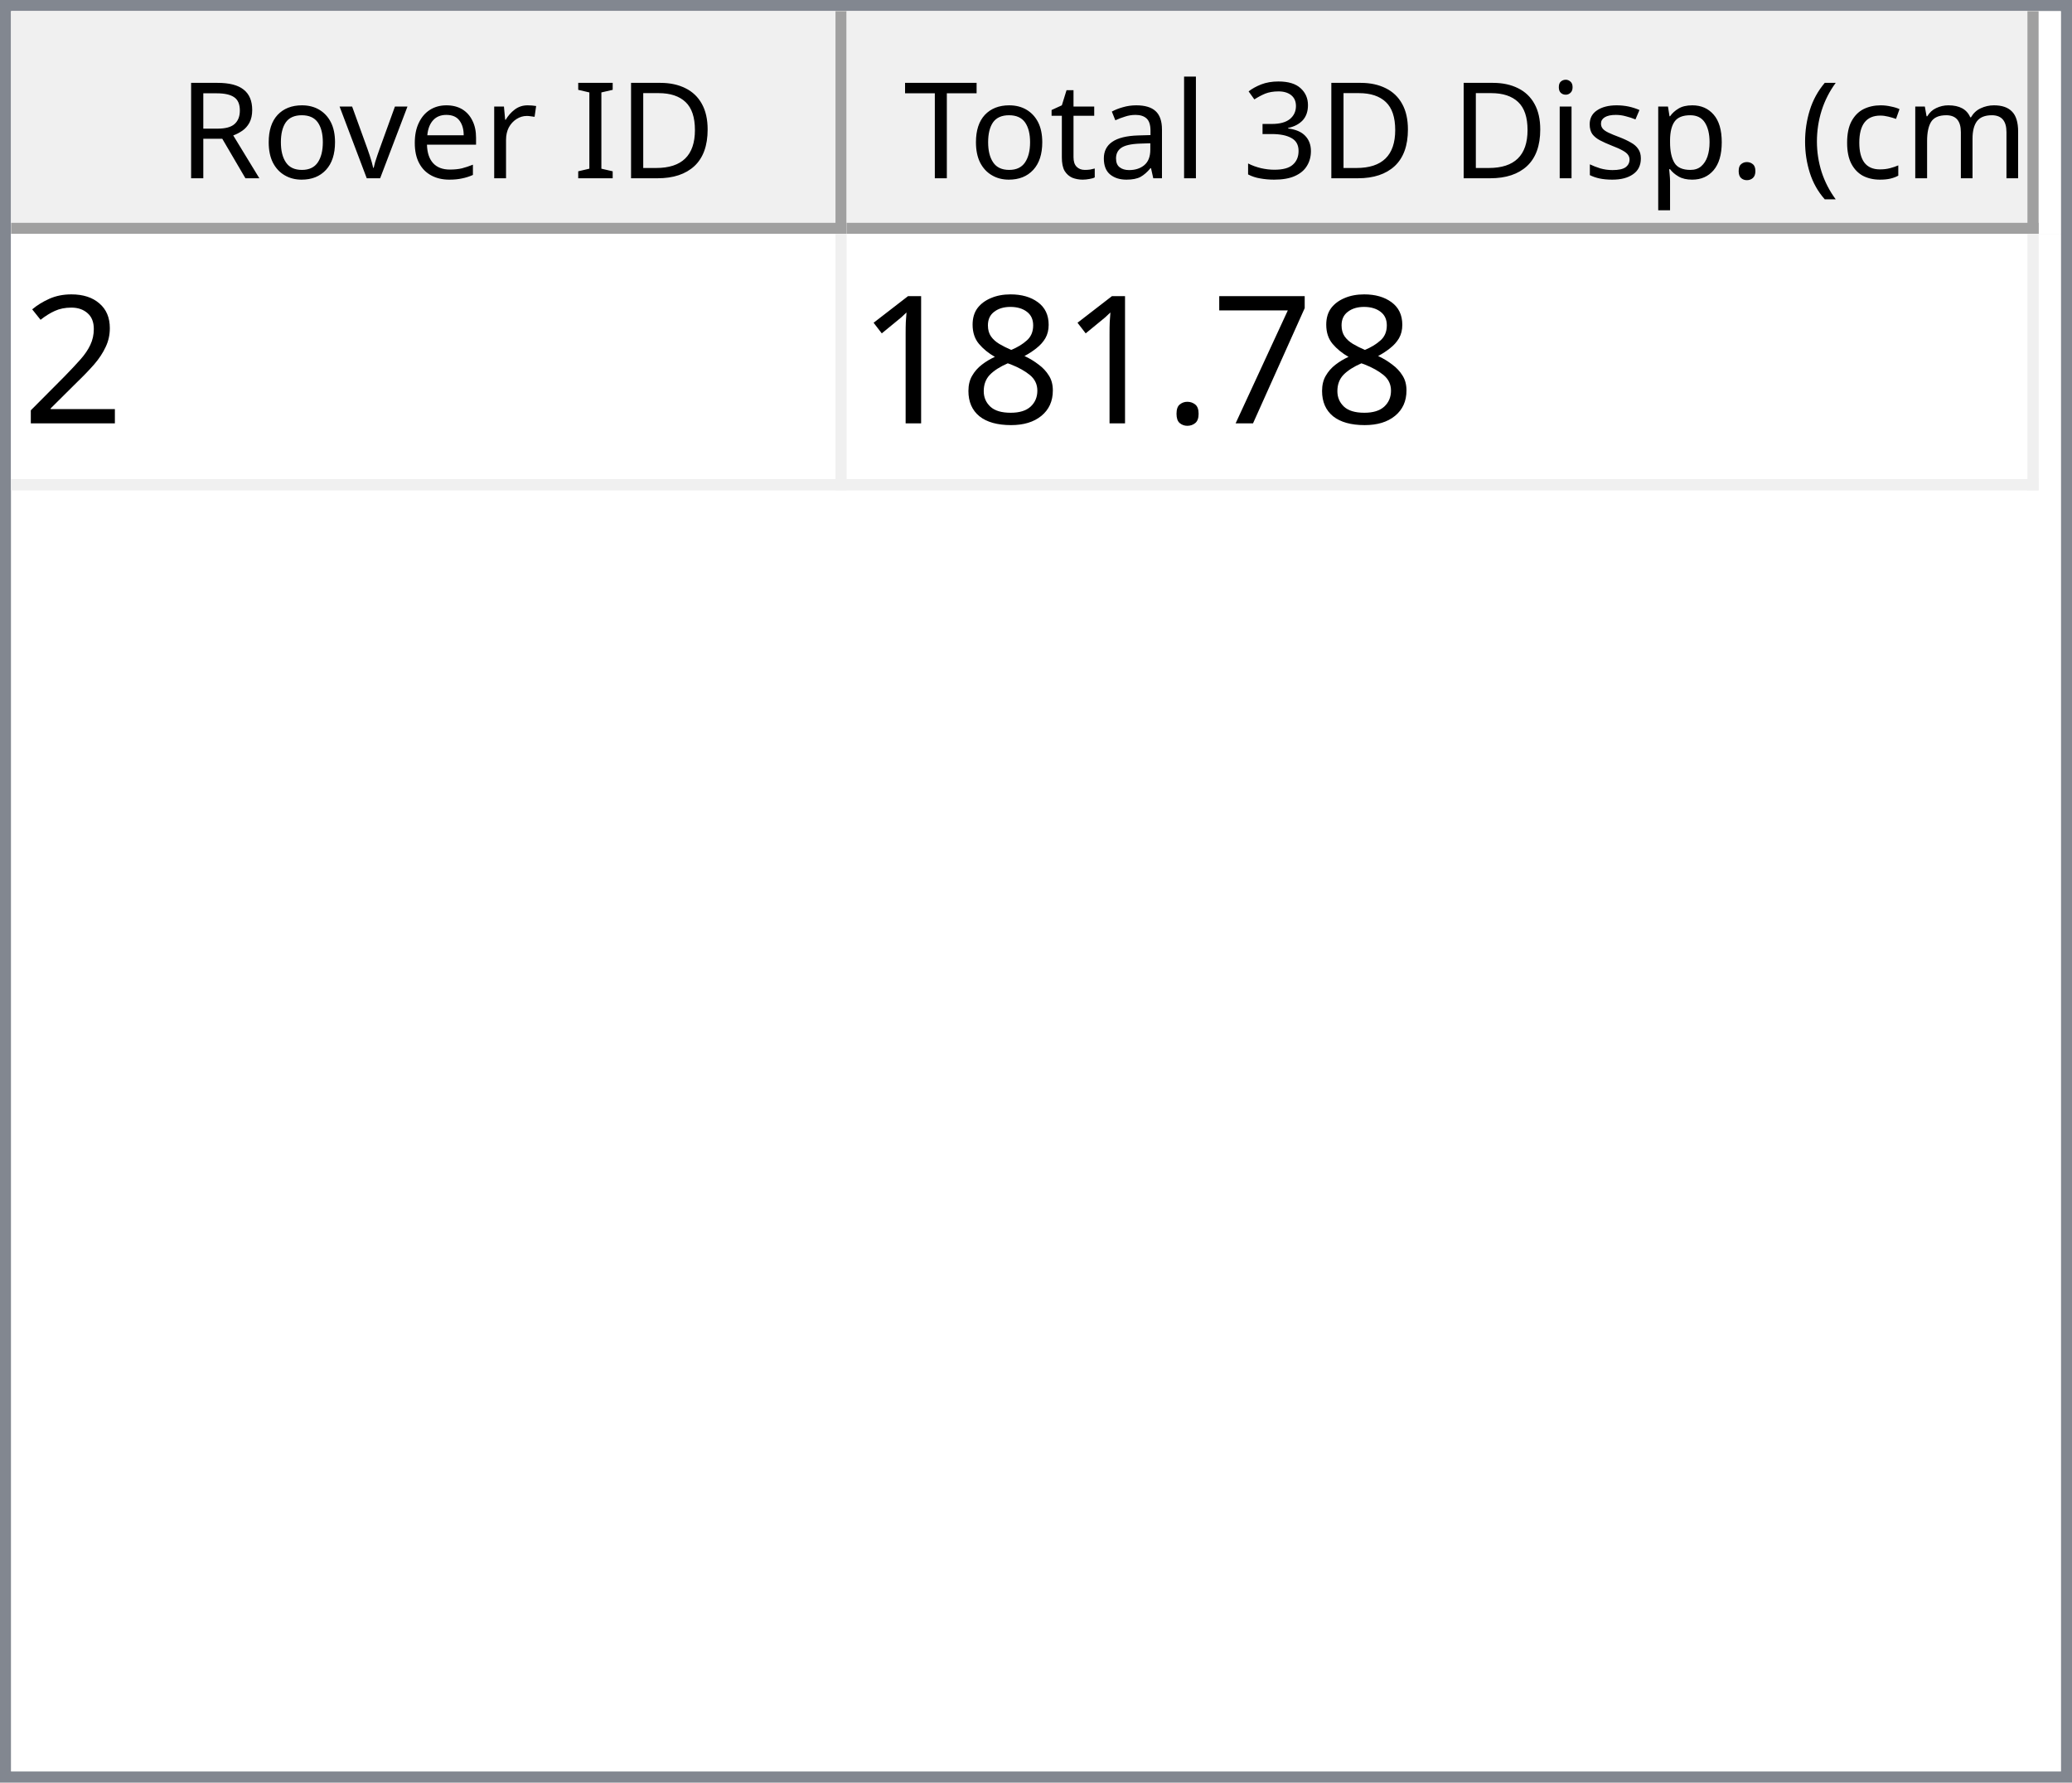
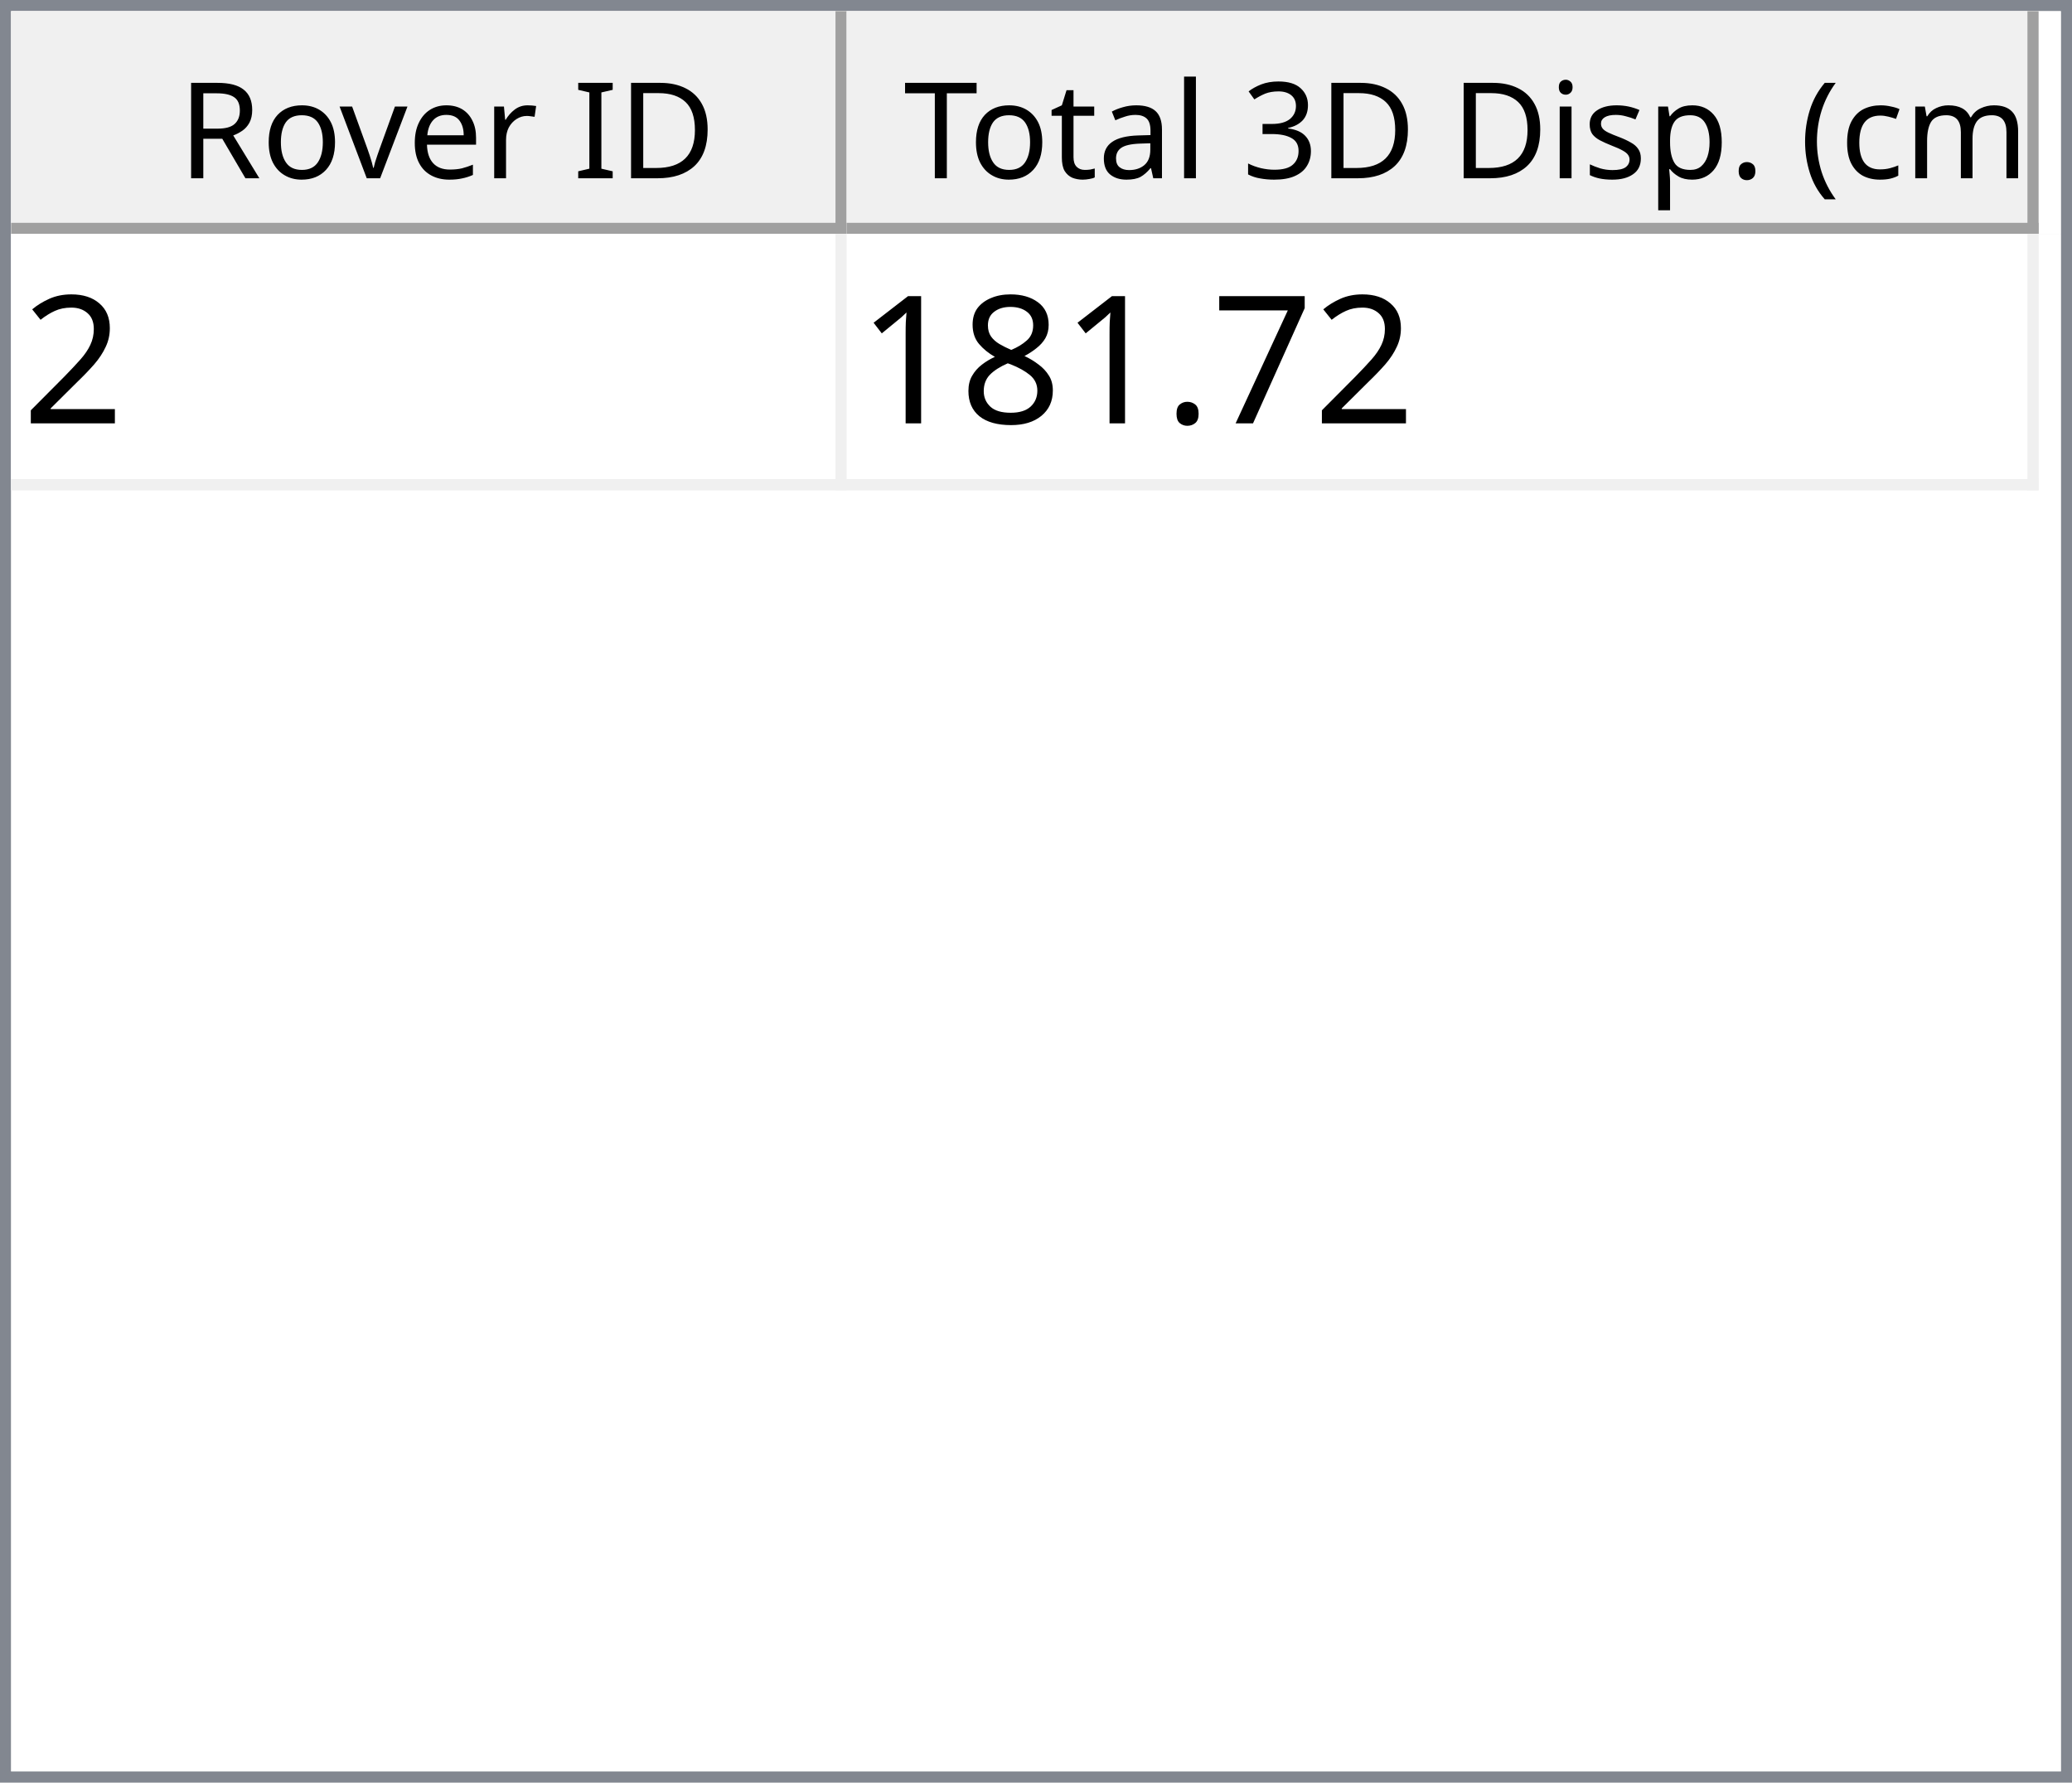
<svg xmlns="http://www.w3.org/2000/svg" style="fill-opacity:1; color-rendering:auto; color-interpolation:auto; text-rendering:auto; stroke:black; stroke-linecap:square; stroke-miterlimit:10; shape-rendering:auto; stroke-opacity:1; fill:black; stroke-dasharray:none; font-weight:normal; stroke-width:1; font-family:'Dialog'; font-style:normal; stroke-linejoin:miter; font-size:12px; stroke-dashoffset:0; image-rendering:auto;" width="186" height="160">
  <defs id="genericDefs" />
  <g>
    <defs id="defs1">
      <clipPath clipPathUnits="userSpaceOnUse" id="clipPath1">
        <path d="M0 0 L186 0 L186 160 L0 160 L0 0 Z" />
      </clipPath>
      <clipPath clipPathUnits="userSpaceOnUse" id="clipPath2">
        <path d="M0 0 L0 160 L186 160 L186 0 Z" />
      </clipPath>
      <clipPath clipPathUnits="userSpaceOnUse" id="clipPath3">
        <path d="M0 0 L0 20 L184 20 L184 0 Z" />
      </clipPath>
      <clipPath clipPathUnits="userSpaceOnUse" id="clipPath4">
        <path d="M0 0 L0 20 L75 20 L75 0 Z" />
      </clipPath>
      <clipPath clipPathUnits="userSpaceOnUse" id="clipPath5">
        <path d="M1 1 L1 19 L74 19 L74 1 Z" />
      </clipPath>
      <clipPath clipPathUnits="userSpaceOnUse" id="clipPath6">
        <path d="M0 0 L0 18 L73 18 L73 0 Z" />
      </clipPath>
      <clipPath clipPathUnits="userSpaceOnUse" id="clipPath7">
        <path d="M-0.5 -0.5 L-0.5 19.5 L74.5 19.5 L74.5 -0.5 Z" />
      </clipPath>
      <clipPath clipPathUnits="userSpaceOnUse" id="clipPath8">
        <path d="M0 0 L0 20 L107 20 L107 0 Z" />
      </clipPath>
      <clipPath clipPathUnits="userSpaceOnUse" id="clipPath9">
        <path d="M1 1 L1 19 L106 19 L106 1 Z" />
      </clipPath>
      <clipPath clipPathUnits="userSpaceOnUse" id="clipPath10">
        <path d="M0 0 L0 18 L105 18 L105 0 Z" />
      </clipPath>
      <clipPath clipPathUnits="userSpaceOnUse" id="clipPath11">
        <path d="M-0.5 -0.5 L-0.5 19.5 L106.5 19.5 L106.5 -0.5 Z" />
      </clipPath>
      <clipPath clipPathUnits="userSpaceOnUse" id="clipPath12">
        <path d="M0 0 L0 138 L184 138 L184 0 Z" />
      </clipPath>
      <clipPath clipPathUnits="userSpaceOnUse" id="clipPath13">
        <path d="M0 0 L0 23 L182 23 L182 0 Z" />
      </clipPath>
      <clipPath clipPathUnits="userSpaceOnUse" id="clipPath14">
        <path d="M-0.5 -0.5 L-0.5 22.5 L181.5 22.5 L181.5 -0.5 Z" />
      </clipPath>
      <clipPath clipPathUnits="userSpaceOnUse" id="clipPath15">
        <path d="M0 0 L0 22 L74 22 L74 0 Z" />
      </clipPath>
      <clipPath clipPathUnits="userSpaceOnUse" id="clipPath16">
        <path d="M0 0 L0 22 L106 22 L106 0 Z" />
      </clipPath>
      <font horiz-adv-x="64.551" id="font1">
        <font-face ascent="107.91" descent="25.098" units-per-em="100" style="font-style:normal; font-family:Segoe UI; font-weight:normal;" />
        <missing-glyph horiz-adv-x="64.551" d="M8.109 0 L8.109 68.266 L56.453 68.266 L56.453 0 L8.109 0 ZM15.328 7.234 L49.219 7.234 L49.219 61.031 L15.328 61.031 L15.328 7.234 Z" />
        <glyph unicode="D" horiz-adv-x="70.117" d="M9.188 0 L9.188 70.016 L28.516 70.016 Q65.531 70.016 65.531 35.891 Q65.531 19.672 55.25 9.836 Q44.969 0 27.734 0 L9.188 0 ZM17.391 62.594 L17.391 7.422 L27.828 7.422 Q41.609 7.422 49.273 14.797 Q56.938 22.172 56.938 35.688 Q56.938 62.594 28.328 62.594 L17.391 62.594 Z" />
        <glyph unicode="I" horiz-adv-x="26.611" d="M17.391 0 L9.188 0 L9.188 70.016 L17.391 70.016 L17.391 0 Z" />
        <glyph unicode=" " horiz-adv-x="27.393" d="" />
        <glyph unicode="r" horiz-adv-x="34.766" d="M34.188 41.891 Q32.078 43.5 28.125 43.5 Q23 43.5 19.555 38.672 Q16.109 33.844 16.109 25.484 L16.109 0 L8.109 0 L8.109 50 L16.109 50 L16.109 39.703 L16.312 39.703 Q18.016 44.969 21.531 47.922 Q25.047 50.875 29.391 50.875 Q32.516 50.875 34.188 50.203 L34.188 41.891 Z" />
        <glyph unicode="e" horiz-adv-x="52.295" d="M48.297 23 L12.984 23 Q13.188 14.656 17.484 10.109 Q21.781 5.562 29.297 5.562 Q37.75 5.562 44.828 11.141 L44.828 3.609 Q38.234 -1.172 27.391 -1.172 Q16.797 -1.172 10.742 5.641 Q4.688 12.453 4.688 24.812 Q4.688 36.469 11.305 43.82 Q17.922 51.172 27.734 51.172 Q37.547 51.172 42.922 44.828 Q48.297 38.484 48.297 27.203 L48.297 23 ZM40.094 29.781 Q40.047 36.719 36.75 40.578 Q33.453 44.438 27.594 44.438 Q21.922 44.438 17.969 40.383 Q14.016 36.328 13.094 29.781 L40.094 29.781 Z" />
        <glyph unicode="v" horiz-adv-x="47.9" d="M47.406 50 L27.484 0 L19.625 0 L0.688 50 L9.469 50 L22.172 13.672 Q23.578 9.672 23.922 6.688 L24.125 6.688 Q24.609 10.453 25.688 13.484 L38.969 50 L47.406 50 Z" />
        <glyph unicode="o" horiz-adv-x="58.594" d="M29 -1.172 Q17.922 -1.172 11.305 5.836 Q4.688 12.844 4.688 24.422 Q4.688 37.016 11.57 44.094 Q18.453 51.172 30.172 51.172 Q41.359 51.172 47.633 44.289 Q53.906 37.406 53.906 25.203 Q53.906 13.234 47.141 6.031 Q40.375 -1.172 29 -1.172 ZM29.594 44.438 Q21.875 44.438 17.383 39.188 Q12.891 33.938 12.891 24.703 Q12.891 15.828 17.43 10.695 Q21.969 5.562 29.594 5.562 Q37.359 5.562 41.531 10.594 Q45.703 15.625 45.703 24.906 Q45.703 34.281 41.531 39.359 Q37.359 44.438 29.594 44.438 Z" />
        <glyph unicode="R" horiz-adv-x="59.814" d="M59.375 0 L49.609 0 L37.891 19.625 Q36.281 22.359 34.766 24.289 Q33.25 26.219 31.664 27.438 Q30.078 28.656 28.25 29.219 Q26.422 29.781 24.125 29.781 L17.391 29.781 L17.391 0 L9.188 0 L9.188 70.016 L30.078 70.016 Q34.672 70.016 38.555 68.867 Q42.438 67.719 45.289 65.375 Q48.141 63.031 49.758 59.547 Q51.375 56.062 51.375 51.375 Q51.375 47.703 50.273 44.656 Q49.172 41.609 47.148 39.211 Q45.125 36.812 42.266 35.133 Q39.406 33.453 35.844 32.516 L35.844 32.328 Q37.594 31.547 38.891 30.547 Q40.188 29.547 41.359 28.18 Q42.531 26.812 43.68 25.078 Q44.828 23.344 46.234 21.047 L59.375 0 ZM17.391 62.594 L17.391 37.203 L28.516 37.203 Q31.594 37.203 34.203 38.133 Q36.812 39.062 38.719 40.797 Q40.625 42.531 41.703 45.047 Q42.781 47.562 42.781 50.688 Q42.781 56.297 39.141 59.445 Q35.5 62.594 28.609 62.594 L17.391 62.594 Z" />
        <glyph unicode=")" horiz-adv-x="30.176" d="M8.297 -15.922 L1.172 -15.922 Q16.406 2.344 16.406 26.812 Q16.406 51.469 1.078 70.016 L8.297 70.016 Q23.531 52.156 23.531 26.703 Q23.531 1.375 8.297 -15.922 Z" />
        <glyph unicode="m" horiz-adv-x="86.133" d="M79.109 0 L71.094 0 L71.094 28.719 Q71.094 37.016 68.531 40.727 Q65.969 44.438 59.906 44.438 Q54.781 44.438 51.195 39.75 Q47.609 35.062 47.609 28.516 L47.609 0 L39.594 0 L39.594 29.688 Q39.594 44.438 28.219 44.438 Q22.953 44.438 19.531 40.016 Q16.109 35.594 16.109 28.516 L16.109 0 L8.109 0 L8.109 50 L16.109 50 L16.109 42.094 L16.312 42.094 Q21.625 51.172 31.844 51.172 Q36.969 51.172 40.773 48.312 Q44.578 45.453 46 40.828 Q51.562 51.172 62.594 51.172 Q79.109 51.172 79.109 30.812 L79.109 0 Z" />
        <glyph unicode="c" horiz-adv-x="46.191" d="M42.188 2.297 Q36.422 -1.172 28.516 -1.172 Q17.828 -1.172 11.258 5.789 Q4.688 12.75 4.688 23.828 Q4.688 36.188 11.766 43.68 Q18.844 51.172 30.672 51.172 Q37.25 51.172 42.281 48.734 L42.281 40.531 Q36.719 44.438 30.375 44.438 Q22.703 44.438 17.797 38.945 Q12.891 33.453 12.891 24.516 Q12.891 15.719 17.508 10.641 Q22.125 5.562 29.891 5.562 Q36.422 5.562 42.188 9.906 L42.188 2.297 Z" />
        <glyph unicode="(" horiz-adv-x="30.176" d="M29.109 -15.922 L21.969 -15.922 Q6.844 1.375 6.844 26.703 Q6.844 52.156 21.969 70.016 L29.203 70.016 Q13.875 51.469 13.875 26.812 Q13.875 2.344 29.109 -15.922 Z" />
        <glyph unicode="." horiz-adv-x="21.68" d="M10.891 -1.078 Q8.641 -1.078 7.055 0.539 Q5.469 2.156 5.469 4.391 Q5.469 6.641 7.055 8.273 Q8.641 9.906 10.891 9.906 Q13.188 9.906 14.797 8.273 Q16.406 6.641 16.406 4.391 Q16.406 2.156 14.797 0.539 Q13.188 -1.078 10.891 -1.078 Z" />
        <glyph unicode="p" horiz-adv-x="58.789" d="M16.312 7.234 L16.109 7.234 L16.109 -23 L8.109 -23 L8.109 50 L16.109 50 L16.109 41.219 L16.312 41.219 Q22.219 51.172 33.594 51.172 Q43.266 51.172 48.688 44.461 Q54.109 37.75 54.109 26.469 Q54.109 13.922 48 6.375 Q41.891 -1.172 31.297 -1.172 Q21.578 -1.172 16.312 7.234 ZM16.109 27.391 L16.109 20.406 Q16.109 14.203 20.141 9.883 Q24.172 5.562 30.375 5.562 Q37.641 5.562 41.773 11.133 Q45.906 16.703 45.906 26.609 Q45.906 34.969 42.047 39.703 Q38.188 44.438 31.594 44.438 Q24.609 44.438 20.359 39.578 Q16.109 34.719 16.109 27.391 Z" />
        <glyph unicode="s" horiz-adv-x="42.432" d="M5.078 1.812 L5.078 10.406 Q11.625 5.562 19.484 5.562 Q30.031 5.562 30.031 12.594 Q30.031 14.594 29.125 15.992 Q28.219 17.391 26.68 18.461 Q25.141 19.531 23.07 20.383 Q21 21.234 18.609 22.172 Q15.281 23.484 12.766 24.828 Q10.25 26.172 8.57 27.859 Q6.891 29.547 6.031 31.695 Q5.172 33.844 5.172 36.719 Q5.172 40.234 6.789 42.945 Q8.406 45.656 11.086 47.484 Q13.766 49.312 17.211 50.242 Q20.656 51.172 24.312 51.172 Q30.812 51.172 35.938 48.922 L35.938 40.828 Q30.422 44.438 23.25 44.438 Q21 44.438 19.195 43.922 Q17.391 43.406 16.094 42.477 Q14.797 41.547 14.086 40.258 Q13.375 38.969 13.375 37.406 Q13.375 35.453 14.086 34.133 Q14.797 32.812 16.164 31.789 Q17.531 30.766 19.484 29.938 Q21.438 29.109 23.922 28.125 Q27.25 26.859 29.883 25.516 Q32.516 24.172 34.375 22.484 Q36.234 20.797 37.234 18.602 Q38.234 16.406 38.234 13.375 Q38.234 9.672 36.602 6.938 Q34.969 4.203 32.234 2.398 Q29.5 0.594 25.93 -0.289 Q22.359 -1.172 18.453 -1.172 Q10.75 -1.172 5.078 1.812 Z" />
        <glyph unicode="i" horiz-adv-x="24.219" d="M12.203 62.703 Q10.062 62.703 8.547 64.164 Q7.031 65.625 7.031 67.875 Q7.031 70.125 8.547 71.609 Q10.062 73.094 12.203 73.094 Q14.406 73.094 15.945 71.609 Q17.484 70.125 17.484 67.875 Q17.484 65.719 15.945 64.211 Q14.406 62.703 12.203 62.703 ZM16.109 0 L8.109 0 L8.109 50 L16.109 50 L16.109 0 Z" />
        <glyph unicode="3" horiz-adv-x="53.906" d="M46.531 19.828 Q46.531 15.094 44.75 11.211 Q42.969 7.328 39.719 4.57 Q36.469 1.812 31.93 0.297 Q27.391 -1.219 21.922 -1.219 Q11.922 -1.219 6 2.594 L6 11.188 Q13.094 5.609 22.219 5.609 Q25.875 5.609 28.828 6.539 Q31.781 7.469 33.906 9.227 Q36.031 10.984 37.18 13.477 Q38.328 15.969 38.328 19.094 Q38.328 32.812 18.797 32.812 L12.984 32.812 L12.984 39.594 L18.5 39.594 Q35.797 39.594 35.797 52.484 Q35.797 64.406 22.609 64.406 Q15.188 64.406 8.688 59.422 L8.688 67.188 Q15.375 71.188 24.609 71.188 Q29 71.188 32.57 69.969 Q36.141 68.75 38.68 66.555 Q41.219 64.359 42.609 61.281 Q44 58.203 44 54.5 Q44 40.672 30.031 36.719 L30.031 36.531 Q33.594 36.141 36.625 34.797 Q39.656 33.453 41.852 31.305 Q44.047 29.156 45.289 26.25 Q46.531 23.344 46.531 19.828 Z" />
        <glyph unicode="l" horiz-adv-x="24.219" d="M16.109 0 L8.109 0 L8.109 74.031 L16.109 74.031 L16.109 0 Z" />
        <glyph unicode="a" horiz-adv-x="50.879" d="M43.891 0 L35.891 0 L35.891 7.812 L35.688 7.812 Q30.469 -1.172 20.312 -1.172 Q12.844 -1.172 8.617 2.781 Q4.391 6.734 4.391 13.281 Q4.391 27.297 20.906 29.594 L35.891 31.688 Q35.891 44.438 25.594 44.438 Q16.547 44.438 9.281 38.281 L9.281 46.484 Q16.656 51.172 26.266 51.172 Q43.891 51.172 43.891 32.516 L43.891 0 ZM35.891 25.297 L23.828 23.641 Q18.266 22.859 15.43 20.875 Q12.594 18.891 12.594 13.875 Q12.594 10.203 15.211 7.883 Q17.828 5.562 22.172 5.562 Q28.125 5.562 32.008 9.742 Q35.891 13.922 35.891 20.312 L35.891 25.297 Z" />
        <glyph unicode="t" horiz-adv-x="33.887" d="M31.297 0.484 Q28.469 -1.078 23.828 -1.078 Q10.688 -1.078 10.688 13.578 L10.688 43.172 L2.094 43.172 L2.094 50 L10.688 50 L10.688 62.203 L18.703 64.797 L18.703 50 L31.297 50 L31.297 43.172 L18.703 43.172 L18.703 14.984 Q18.703 9.969 20.414 7.82 Q22.125 5.672 26.078 5.672 Q29.109 5.672 31.297 7.328 L31.297 0.484 Z" />
        <glyph unicode="T" horiz-adv-x="52.393" d="M50.594 62.594 L30.375 62.594 L30.375 0 L22.172 0 L22.172 62.594 L2 62.594 L2 70.016 L50.594 70.016 L50.594 62.594 Z" />
      </font>
      <font horiz-adv-x="75.0" id="font2">
        <font-face ascent="100.537" descent="21.973" units-per-em="100" style="font-style:normal; font-family:sans-serif; font-weight:normal;" />
        <missing-glyph horiz-adv-x="75.0" d="M12.5 0 L12.5 62.5 L62.5 62.5 L62.5 0 L12.5 0 ZM14.062 1.562 L60.938 1.562 L60.938 60.938 L14.062 60.938 L14.062 1.562 Z" />
        <glyph unicode="2" horiz-adv-x="55.615" d="M50.344 8.453 L50.344 0 L3.031 0 Q2.938 3.172 4.047 6.109 Q5.859 10.938 9.836 15.625 Q13.812 20.312 21.344 26.469 Q33.016 36.031 37.117 41.625 Q41.219 47.219 41.219 52.203 Q41.219 57.422 37.477 61.008 Q33.734 64.594 27.734 64.594 Q21.391 64.594 17.578 60.789 Q13.766 56.984 13.719 50.25 L4.688 51.172 Q5.609 61.281 11.664 66.578 Q17.719 71.875 27.938 71.875 Q38.234 71.875 44.242 66.164 Q50.25 60.453 50.25 52 Q50.25 47.703 48.492 43.555 Q46.734 39.406 42.656 34.812 Q38.578 30.219 29.109 22.219 Q21.188 15.578 18.945 13.211 Q16.703 10.844 15.234 8.453 L50.344 8.453 Z" />
        <glyph unicode="7" horiz-adv-x="55.615" d="M4.734 62.203 L4.734 70.656 L51.078 70.656 L51.078 63.812 Q44.234 56.547 37.523 44.484 Q30.812 32.422 27.156 19.672 Q24.516 10.688 23.781 0 L14.75 0 Q14.891 8.453 18.062 20.414 Q21.234 32.375 27.172 43.484 Q33.109 54.594 39.797 62.203 L4.734 62.203 Z" />
        <glyph unicode="." horiz-adv-x="27.783" d="M9.078 0 L9.078 10.016 L19.094 10.016 L19.094 0 L9.078 0 Z" />
        <glyph unicode="8" horiz-adv-x="55.615" d="M17.672 38.812 Q12.203 40.828 9.57 44.539 Q6.938 48.25 6.938 53.422 Q6.938 61.234 12.555 66.555 Q18.172 71.875 27.484 71.875 Q36.859 71.875 42.578 66.43 Q48.297 60.984 48.297 53.172 Q48.297 48.188 45.68 44.508 Q43.062 40.828 37.75 38.812 Q44.344 36.672 47.781 31.883 Q51.219 27.094 51.219 20.453 Q51.219 11.281 44.727 5.031 Q38.234 -1.219 27.641 -1.219 Q17.047 -1.219 10.547 5.055 Q4.047 11.328 4.047 20.703 Q4.047 27.688 7.594 32.398 Q11.141 37.109 17.672 38.812 ZM15.922 53.719 Q15.922 48.641 19.195 45.414 Q22.469 42.188 27.688 42.188 Q32.766 42.188 36.016 45.383 Q39.266 48.578 39.266 53.219 Q39.266 58.062 35.914 61.359 Q32.562 64.656 27.594 64.656 Q22.562 64.656 19.242 61.43 Q15.922 58.203 15.922 53.719 ZM13.094 20.656 Q13.094 16.891 14.875 13.375 Q16.656 9.859 20.172 7.93 Q23.688 6 27.734 6 Q34.031 6 38.133 10.055 Q42.234 14.109 42.234 20.359 Q42.234 26.703 38.016 30.859 Q33.797 35.016 27.438 35.016 Q21.234 35.016 17.164 30.914 Q13.094 26.812 13.094 20.656 Z" />
        <glyph unicode="1" horiz-adv-x="55.615" d="M37.25 0 L28.469 0 L28.469 56 Q25.297 52.984 20.141 49.953 Q14.984 46.922 10.891 45.406 L10.891 53.906 Q18.266 57.375 23.781 62.305 Q29.297 67.234 31.594 71.875 L37.25 71.875 L37.25 0 Z" />
      </font>
    </defs>
    <g style="fill:white; stroke:white;">
      <rect x="0" y="0" width="186" style="clip-path:url(#clipPath1); stroke:none;" height="160" />
    </g>
    <g style="fill:white; text-rendering:optimizeSpeed; color-rendering:optimizeSpeed; image-rendering:optimizeSpeed; shape-rendering:crispEdges; stroke:white; color-interpolation:sRGB;">
      <rect x="0" width="186" height="160" y="0" style="stroke:none;" />
      <path style="stroke:none;" d="M0 160 L186 160 L186 0 L0 0 Z" />
    </g>
    <g style="fill:rgb(240,240,240); font-family:'Segoe UI'; stroke:rgb(240,240,240);">
      <rect x="0" y="0" width="186" style="clip-path:url(#clipPath2); stroke:none;" height="160" />
    </g>
    <g style="fill:rgb(130,135,144); font-family:'Segoe UI'; stroke:rgb(130,135,144);">
      <path d="M0 0 L186 0 L186 160 L0 160 L0 0 ZM1 1 L185 1 L185 159 L1 159 L1 1 Z" style="fill-rule:evenodd; clip-path:url(#clipPath2); stroke:none;" />
    </g>
    <g style="fill:white; font-family:'Segoe UI'; stroke:white;" transform="translate(1,1)">
      <rect x="0" y="0" width="184" style="clip-path:url(#clipPath3); stroke:none;" height="20" />
    </g>
    <g style="fill:rgb(240,240,240); font-family:'Segoe UI'; stroke:rgb(240,240,240);" transform="translate(1,1)">
      <rect x="0" y="0" width="75" style="clip-path:url(#clipPath4); stroke:none;" height="20" />
    </g>
    <g style="font-family:'Segoe UI';" transform="translate(2,2)">
      <text x="14" xml:space="preserve" y="14" style="clip-path:url(#clipPath6); stroke:none;">Rover ID</text>
    </g>
    <g style="fill:rgb(160,160,160); font-family:'Segoe UI'; stroke:rgb(160,160,160); stroke-linejoin:bevel;" transform="translate(1.5,1.5)">
      <line x1="74" x2="74" y1="0" style="fill:none; clip-path:url(#clipPath7);" y2="19" />
    </g>
    <g style="fill:rgb(160,160,160); font-family:'Segoe UI'; stroke:rgb(160,160,160); stroke-linejoin:bevel;" transform="matrix(1,0,0,1,1,1) translate(0.5,0.5)">
      <line x1="0" x2="74" y1="19" style="fill:none; clip-path:url(#clipPath7);" y2="19" />
    </g>
    <g style="fill:rgb(240,240,240); font-family:'Segoe UI'; stroke:rgb(240,240,240);" transform="translate(76,1)">
      <rect x="0" y="0" width="107" style="clip-path:url(#clipPath8); stroke:none;" height="20" />
    </g>
    <g style="font-family:'Segoe UI';" transform="translate(77,2)">
      <text x="1" xml:space="preserve" y="14" style="clip-path:url(#clipPath10); stroke:none;"> Total 3D Disp. (cm)</text>
    </g>
    <g style="fill:rgb(160,160,160); font-family:'Segoe UI'; stroke:rgb(160,160,160); stroke-linejoin:bevel;" transform="translate(76.5,1.5)">
      <line x1="106" x2="106" y1="0" style="fill:none; clip-path:url(#clipPath11);" y2="19" />
    </g>
    <g style="fill:rgb(160,160,160); font-family:'Segoe UI'; stroke:rgb(160,160,160); stroke-linejoin:bevel;" transform="matrix(1,0,0,1,76,1) translate(0.5,0.5)">
      <line x1="0" x2="106" y1="19" style="fill:none; clip-path:url(#clipPath11);" y2="19" />
    </g>
    <g style="fill:white; font-family:'Segoe UI'; stroke:white;" transform="translate(1,21)">
      <rect x="0" y="0" width="184" style="clip-path:url(#clipPath12); stroke:none;" height="138" />
    </g>
    <g style="fill:rgb(240,240,240); font-size:16px; font-family:sans-serif; stroke:rgb(240,240,240);" transform="translate(1,21)">
      <rect x="0" y="0" width="182" style="clip-path:url(#clipPath13); stroke:none;" height="23" />
      <line transform="translate(0.5,0.5)" x1="0" x2="181" y1="22" style="clip-path:url(#clipPath14); fill:none; stroke-linejoin:bevel;" y2="22" />
    </g>
    <g transform="matrix(1,0,0,1,1,21) translate(0.5,0.5)" style="fill:rgb(240,240,240); font-size:16px; font-family:sans-serif; stroke:rgb(240,240,240); stroke-linejoin:bevel;">
      <line x1="74" x2="74" y1="0" style="fill:none; clip-path:url(#clipPath14);" y2="22" />
    </g>
    <g transform="matrix(1,0,0,1,1,21) translate(0.5,0.5)" style="fill:rgb(240,240,240); font-size:16px; font-family:sans-serif; stroke:rgb(240,240,240); stroke-linejoin:bevel;">
      <line x1="181" x2="181" y1="0" style="fill:none; clip-path:url(#clipPath14);" y2="22" />
    </g>
    <g style="fill:white; font-size:16px; font-family:sans-serif; stroke:white;" transform="matrix(1,0,0,1,1,21)">
      <rect x="0" y="0" width="74" style="clip-path:url(#clipPath15); stroke:none;" height="22" />
      <text x="1" y="17" style="fill:black; clip-path:url(#clipPath15); stroke:none;" xml:space="preserve">2</text>
    </g>
    <g style="fill:white; font-size:16px; font-family:sans-serif; stroke:white;" transform="matrix(1,0,0,1,1,21) translate(75,0)">
      <rect x="0" y="0" width="106" style="clip-path:url(#clipPath16); stroke:none;" height="22" />
-       <text x="1" y="17" style="fill:black; clip-path:url(#clipPath16); stroke:none;" xml:space="preserve">181.78</text>
+       <text x="1" y="17" style="fill:black; clip-path:url(#clipPath16); stroke:none;" xml:space="preserve">181.72</text>
    </g>
  </g>
</svg>
